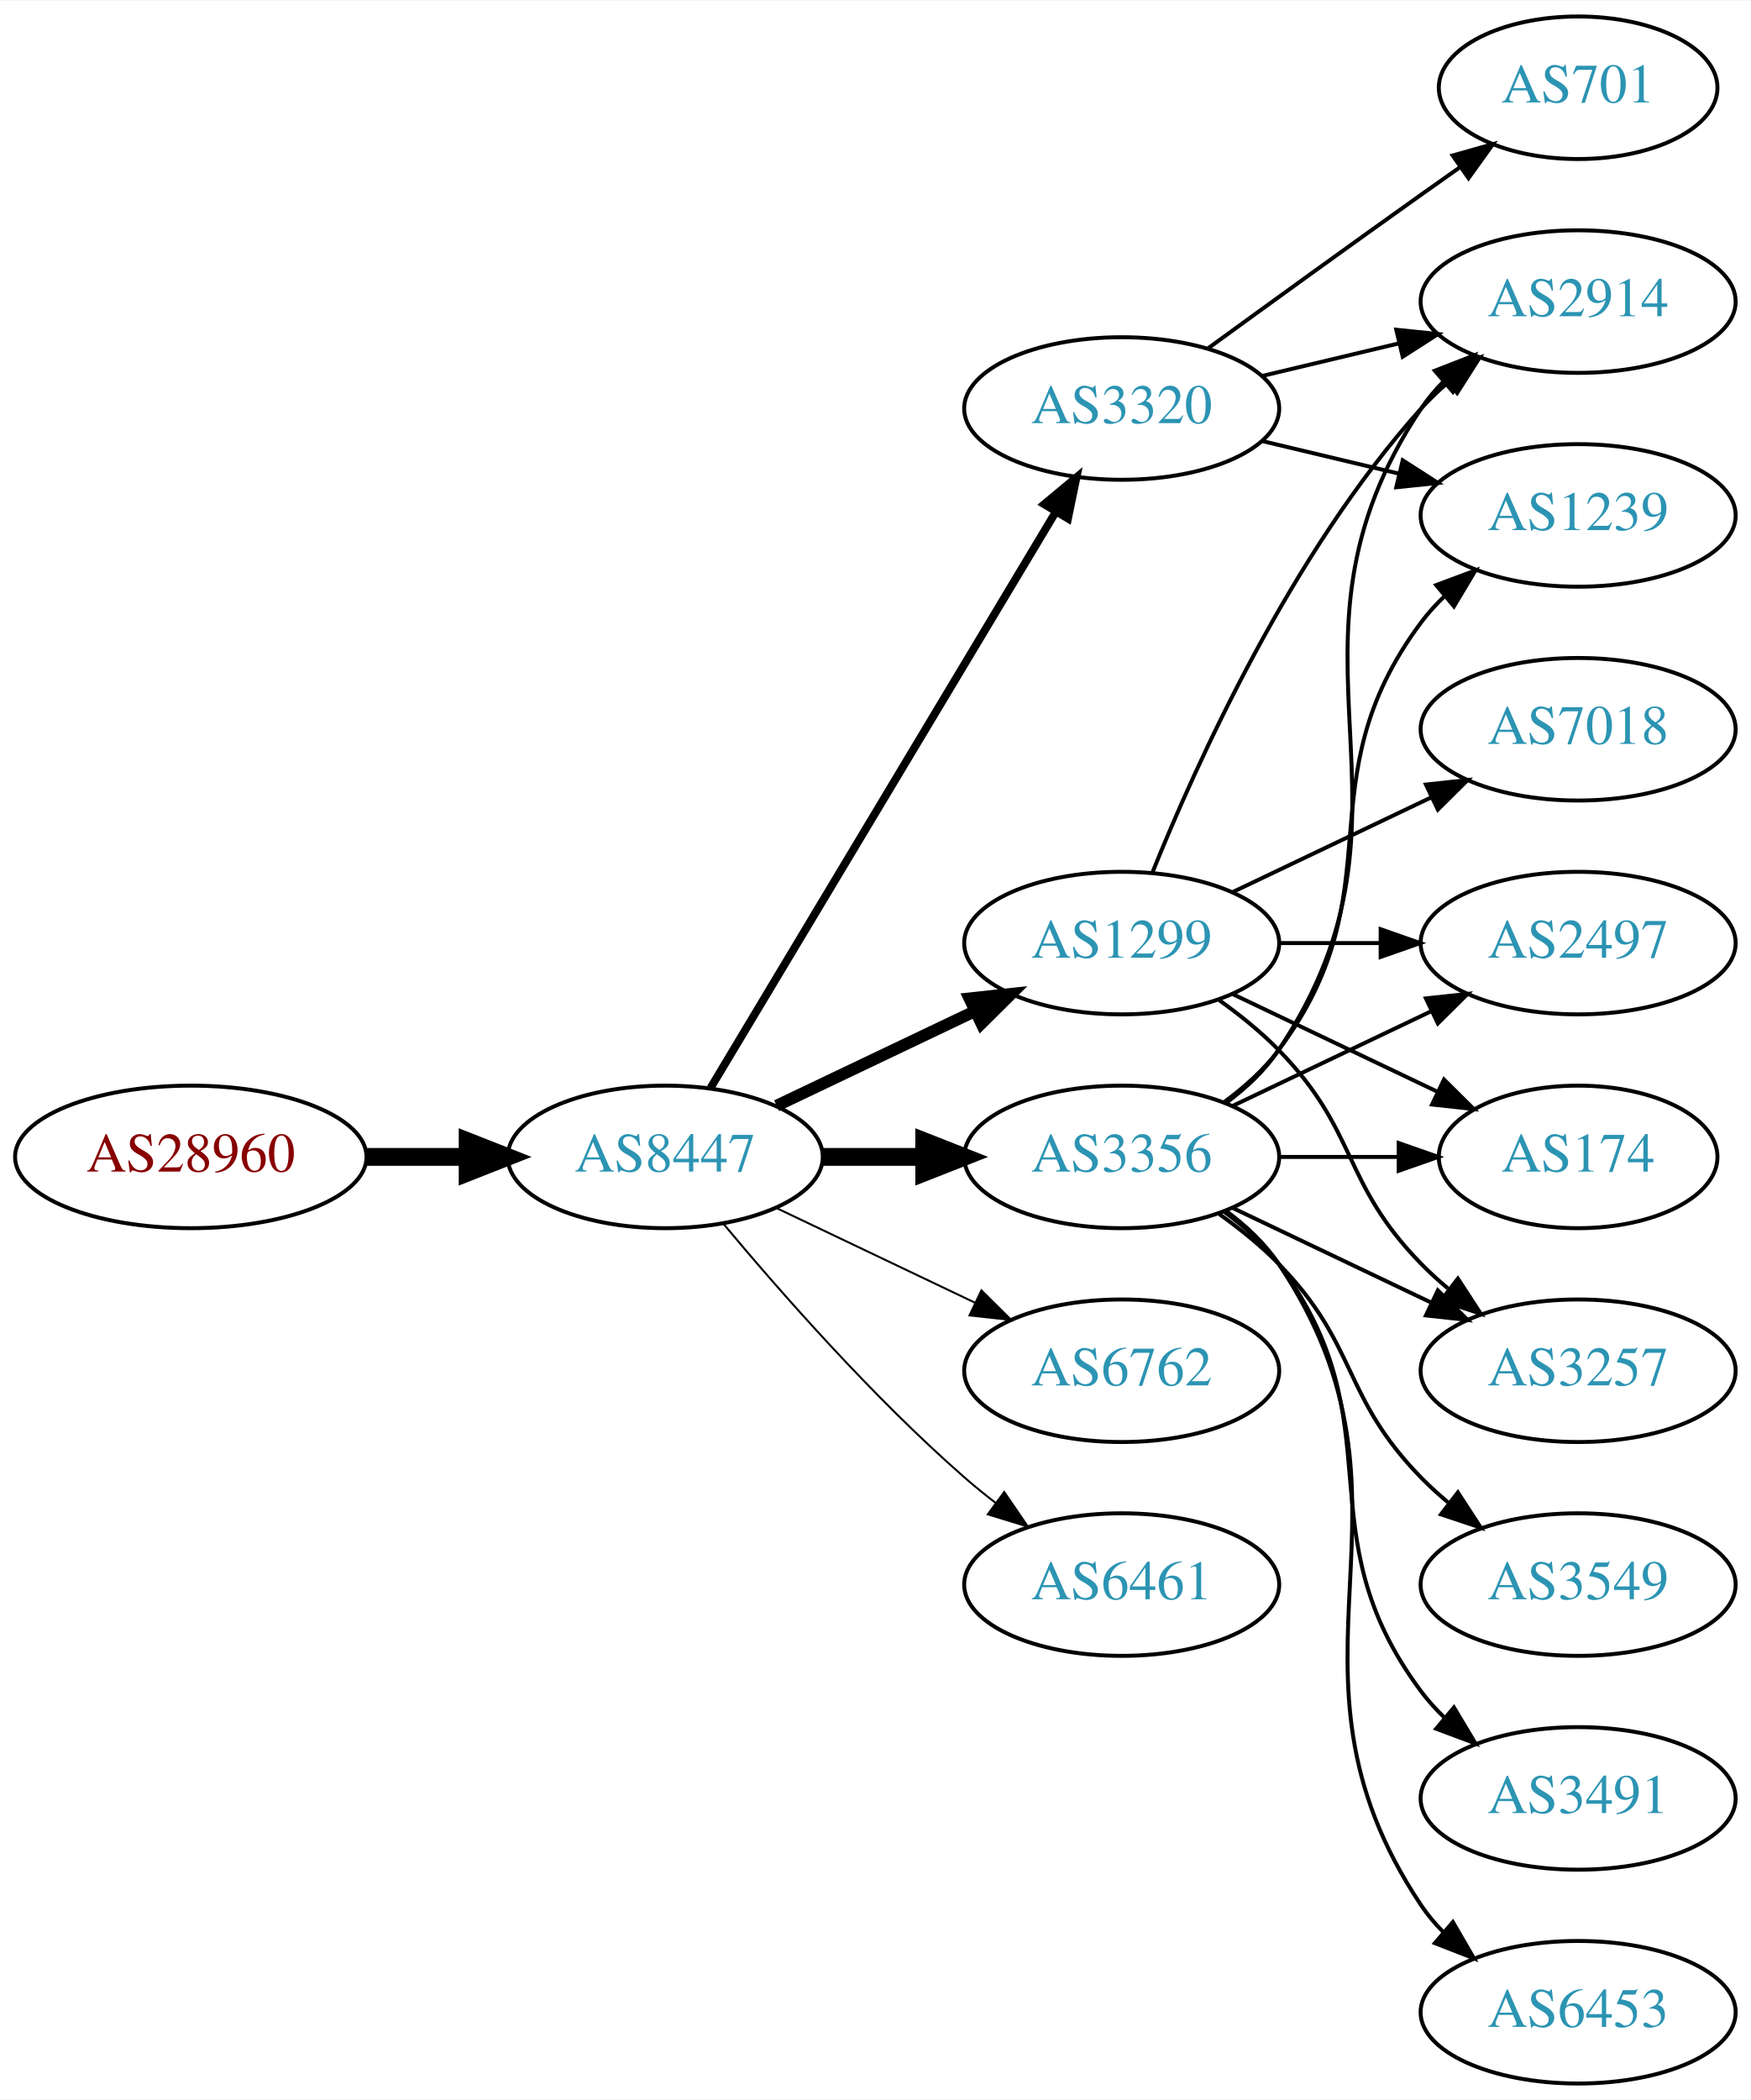
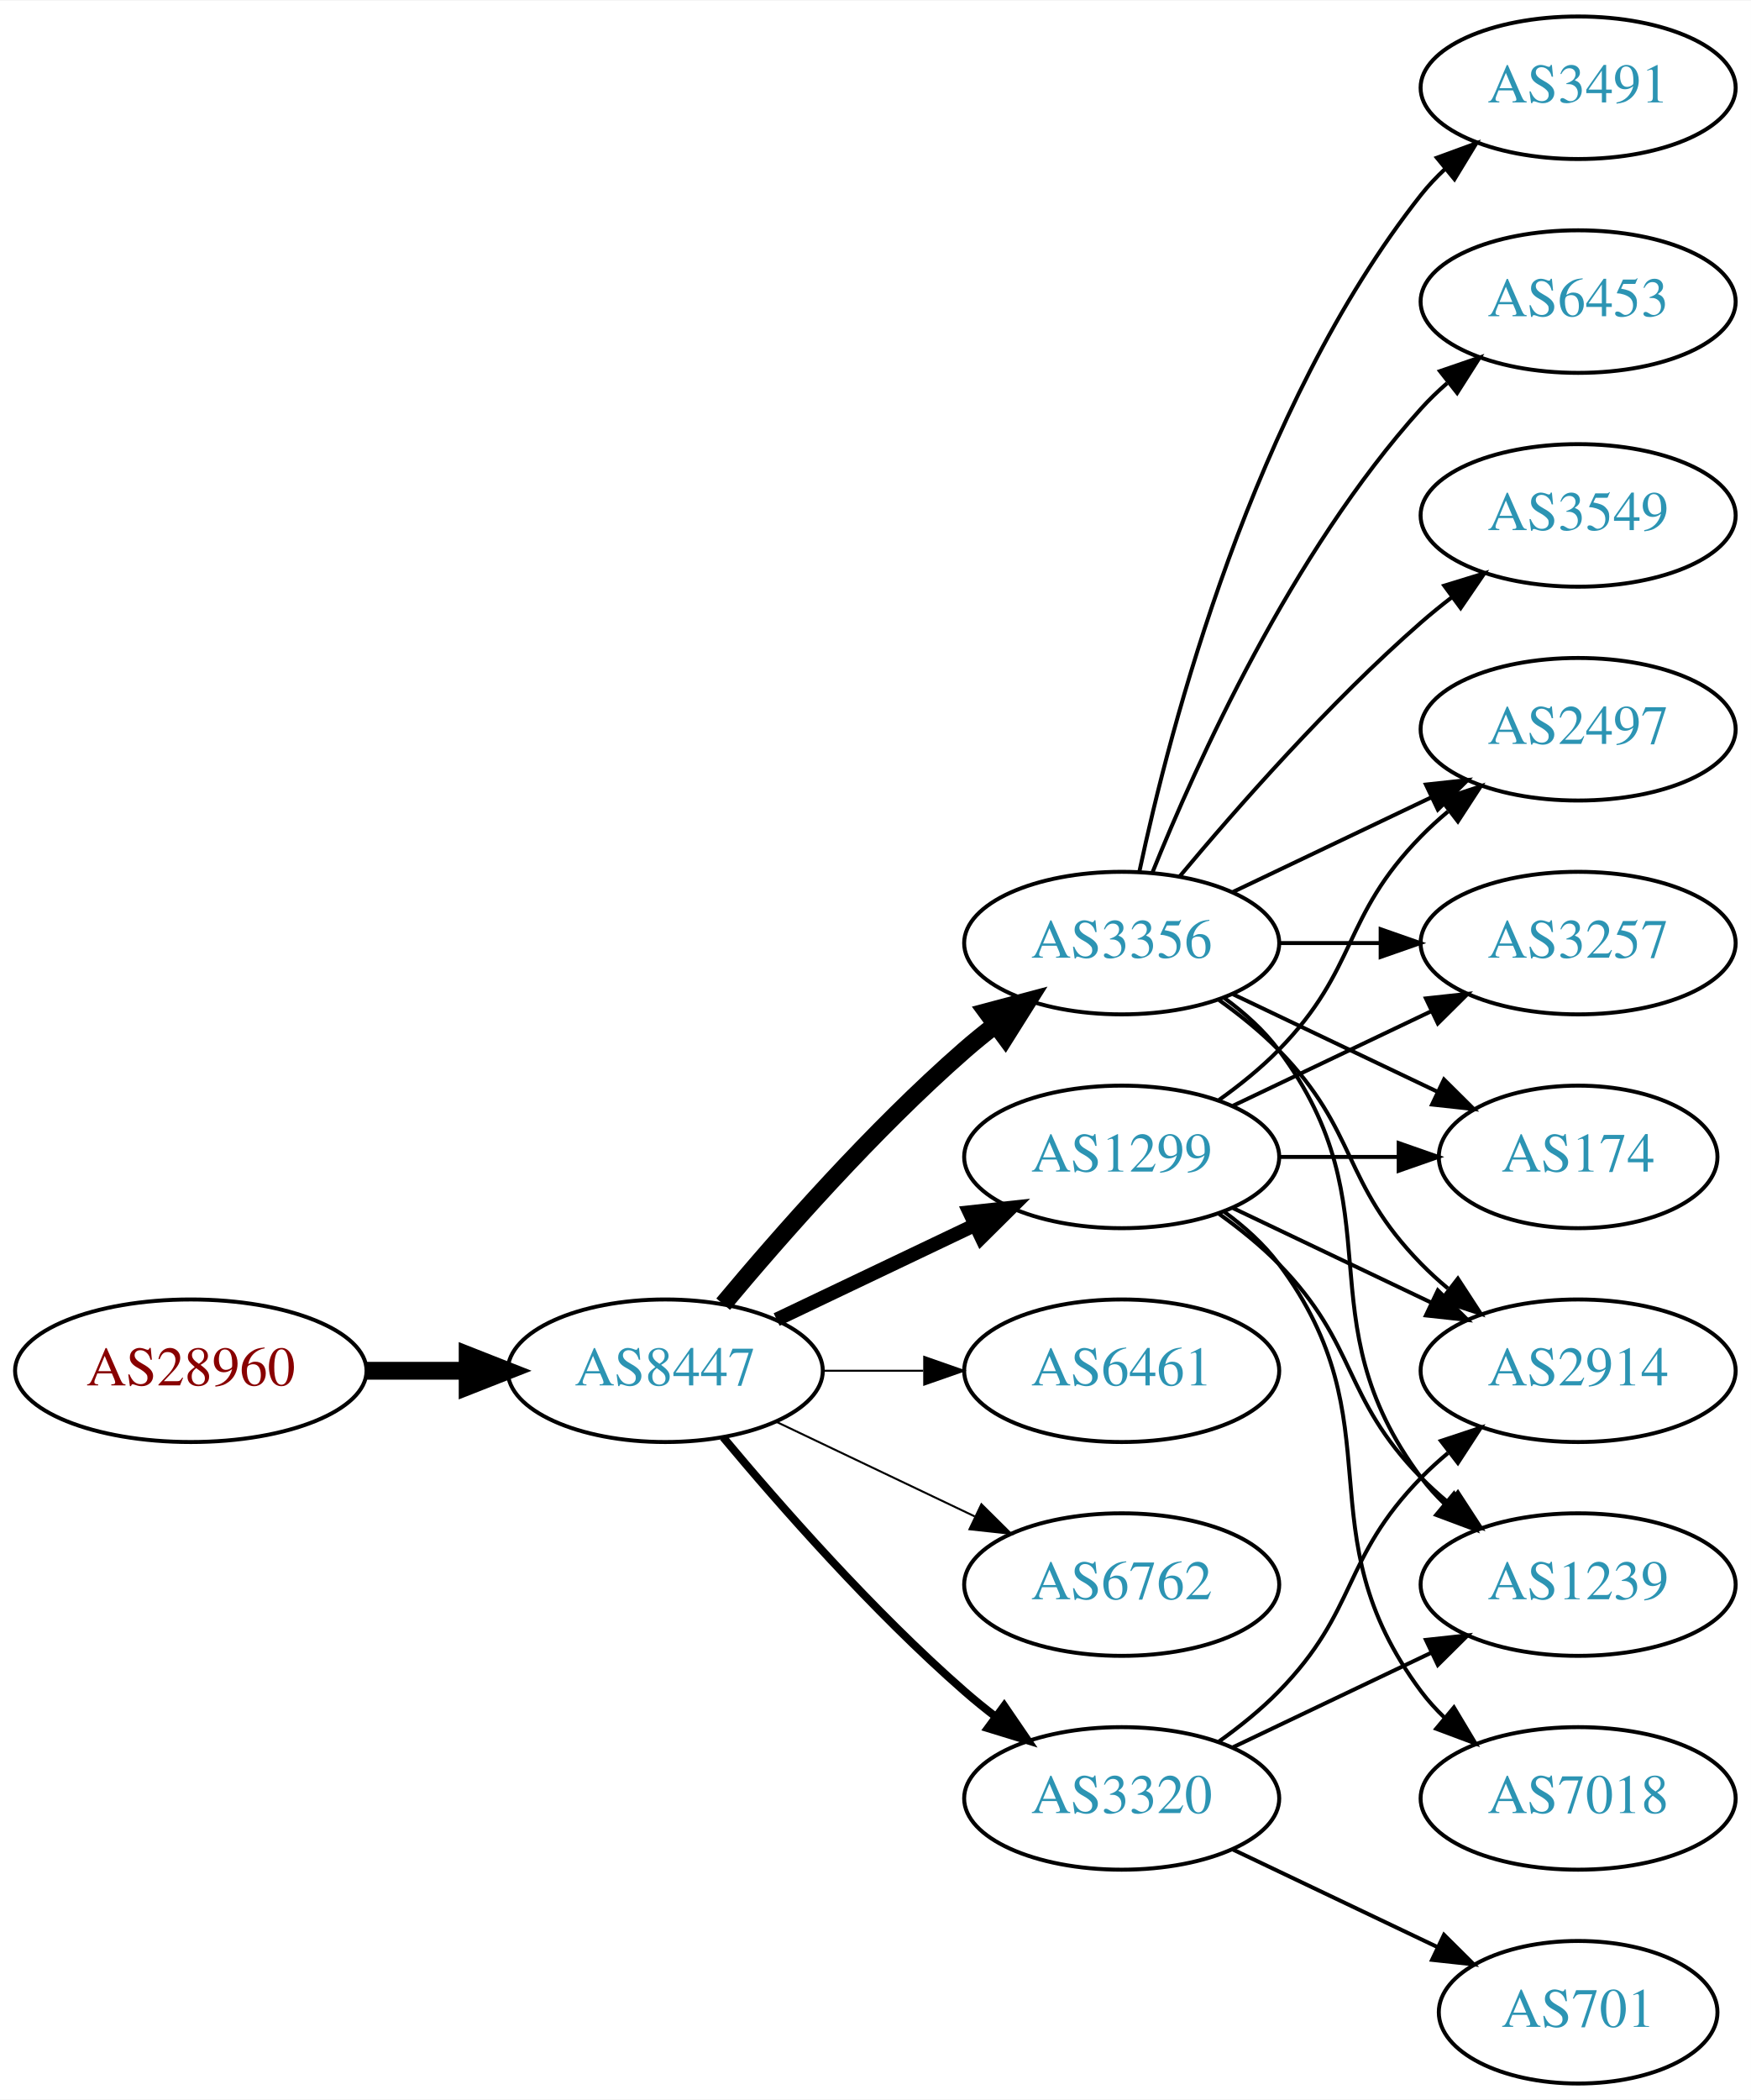
<svg xmlns="http://www.w3.org/2000/svg" xmlns:xlink="http://www.w3.org/1999/xlink" width="442pt" height="530pt" viewBox="0.00 0.00 442.27 530.00">
  <g id="graph0" class="graph" transform="scale(1 1) rotate(0) translate(4 526)">
    <polygon fill="white" stroke="none" points="-4,4 -4,-526 438.271,-526 438.271,4 -4,4" />
    <g id="node1" class="node">
      <g id="a_node1">
        <a xlink:href="/asn/28960" xlink:title="AS28960 ~ Drei-Banken-EDV GmbH [AT]">
-           <ellipse fill="#ffffff" stroke="black" cx="44.196" cy="-234" rx="44.393" ry="18" />
-           <text text-anchor="middle" x="44.196" y="-230.3" font-family="Times,serif" font-size="14.00" fill="#880000">AS28960</text>
+           <ellipse fill="#ffffff" stroke="black" cx="44.196" cy="-180" rx="44.393" ry="18" />
+           <text text-anchor="middle" x="44.196" y="-176.3" font-family="Times,serif" font-size="14.00" fill="#880000">AS28960</text>
        </a>
      </g>
    </g>
    <g id="node2" class="node">
      <g id="a_node2">
        <a xlink:href="/asn/8447" xlink:title="AS8447 ~ A1 Telekom Austria AG [AT]">
-           <ellipse fill="#ffffff" stroke="black" cx="164.039" cy="-234" rx="39.794" ry="18" />
-           <text text-anchor="middle" x="164.039" y="-230.3" font-family="Times,serif" font-size="14.00" fill="#2c94b3">AS8447</text>
+           <ellipse fill="#ffffff" stroke="black" cx="164.039" cy="-180" rx="39.794" ry="18" />
+           <text text-anchor="middle" x="164.039" y="-176.3" font-family="Times,serif" font-size="14.00" fill="#2c94b3">AS8447</text>
        </a>
      </g>
    </g>
    <g id="edge1" class="edge">
-       <path fill="none" stroke="black" stroke-width="4.5" d="M88.407,-234C96.72,-234 105.482,-234 113.965,-234" />
-       <polygon fill="black" stroke="black" stroke-width="4.5" points="114.123,-237.938 124.123,-234 114.123,-230.063 114.123,-237.938" />
+       <path fill="none" stroke="black" stroke-width="4.5" d="M88.407,-180C96.72,-180 105.482,-180 113.965,-180" />
+       <polygon fill="black" stroke="black" stroke-width="4.5" points="114.123,-183.938 124.123,-180 114.123,-176.063 114.123,-183.938" />
    </g>
    <g id="node3" class="node">
      <g id="a_node3">
-         <a xlink:href="/asn/1299" xlink:title="AS1299 ~ Telia Carrier [EU]">
+         <a xlink:href="/asn/3356" xlink:title="AS3356 ~ Level 3 Parent, LLC [US]">
          <ellipse fill="#ffffff" stroke="black" cx="279.332" cy="-288" rx="39.794" ry="18" />
-           <text text-anchor="middle" x="279.332" y="-284.3" font-family="Times,serif" font-size="14.00" fill="#2c94b3">AS1299</text>
+           <text text-anchor="middle" x="279.332" y="-284.3" font-family="Times,serif" font-size="14.00" fill="#2c94b3">AS3356</text>
        </a>
      </g>
    </g>
    <g id="edge2" class="edge">
-       <path fill="none" stroke="black" stroke-width="3" d="M192.175,-246.934C207.169,-254.081 225.99,-263.052 242.213,-270.785" />
-       <polygon fill="black" stroke="black" stroke-width="3" points="240.884,-274.028 251.417,-275.171 243.895,-267.709 240.884,-274.028" />
+       <path fill="none" stroke="black" stroke-width="4.5" d="M178.669,-196.817C192.951,-213.929 216.498,-240.745 239.685,-261 242.151,-263.154 244.789,-265.294 247.487,-267.372" />
+       <polygon fill="black" stroke="black" stroke-width="4.5" points="245.252,-270.616 255.641,-273.37 249.919,-264.273 245.252,-270.616" />
    </g>
    <g id="node4" class="node">
      <g id="a_node4">
-         <a xlink:href="/asn/3320" xlink:title="AS3320 ~ DTAG [DE]">
-           <ellipse fill="#ffffff" stroke="black" cx="279.332" cy="-423" rx="39.794" ry="18" />
-           <text text-anchor="middle" x="279.332" y="-419.3" font-family="Times,serif" font-size="14.00" fill="#2c94b3">AS3320</text>
+         <a xlink:href="/asn/1299" xlink:title="AS1299 ~ Telia Carrier [EU]">
+           <ellipse fill="#ffffff" stroke="black" cx="279.332" cy="-234" rx="39.794" ry="18" />
+           <text text-anchor="middle" x="279.332" y="-230.3" font-family="Times,serif" font-size="14.00" fill="#2c94b3">AS1299</text>
        </a>
      </g>
    </g>
    <g id="edge3" class="edge">
-       <path fill="none" stroke="black" stroke-width="2" d="M175.494,-251.442C195.475,-284.775 239.18,-357.686 262.666,-396.866" />
-       <polygon fill="black" stroke="black" stroke-width="2" points="259.758,-398.823 267.902,-405.6 265.762,-395.224 259.758,-398.823" />
+       <path fill="none" stroke="black" stroke-width="3.5" d="M192.175,-192.934C207.169,-200.081 225.99,-209.052 242.213,-216.785" />
+       <polygon fill="black" stroke="black" stroke-width="3.5" points="240.884,-220.028 251.417,-221.171 243.895,-213.709 240.884,-220.028" />
    </g>
    <g id="node5" class="node">
      <g id="a_node5">
-         <a xlink:href="/asn/6762" xlink:title="AS6762 ~ TELECOM ITALIA SPARKLE S.p.A. [IT]">
+         <a xlink:href="/asn/6461" xlink:title="AS6461 ~ Zayo Bandwidth [US]">
          <ellipse fill="#ffffff" stroke="black" cx="279.332" cy="-180" rx="39.794" ry="18" />
-           <text text-anchor="middle" x="279.332" y="-176.3" font-family="Times,serif" font-size="14.00" fill="#2c94b3">AS6762</text>
+           <text text-anchor="middle" x="279.332" y="-176.3" font-family="Times,serif" font-size="14.00" fill="#2c94b3">AS6461</text>
        </a>
      </g>
    </g>
    <g id="edge4" class="edge">
-       <path fill="none" stroke="black" stroke-width="0.5" d="M192.175,-221.066C207.169,-213.919 225.99,-204.948 242.213,-197.215" />
-       <polygon fill="black" stroke="black" stroke-width="0.5" points="243.895,-200.291 251.417,-192.829 240.884,-193.972 243.895,-200.291" />
+       <path fill="none" stroke="black" stroke-width="0.5" d="M203.711,-180C211.914,-180 220.678,-180 229.21,-180" />
+       <polygon fill="black" stroke="black" stroke-width="0.5" points="229.449,-183.5 239.449,-180 229.449,-176.5 229.449,-183.5" />
    </g>
    <g id="node6" class="node">
      <g id="a_node6">
-         <a xlink:href="/asn/3356" xlink:title="AS3356 ~ Level 3 Parent, LLC [US]">
-           <ellipse fill="#ffffff" stroke="black" cx="279.332" cy="-234" rx="39.794" ry="18" />
-           <text text-anchor="middle" x="279.332" y="-230.3" font-family="Times,serif" font-size="14.00" fill="#2c94b3">AS3356</text>
+         <a xlink:href="/asn/6762" xlink:title="AS6762 ~ TELECOM ITALIA SPARKLE S.p.A. [IT]">
+           <ellipse fill="#ffffff" stroke="black" cx="279.332" cy="-126" rx="39.794" ry="18" />
+           <text text-anchor="middle" x="279.332" y="-122.3" font-family="Times,serif" font-size="14.00" fill="#2c94b3">AS6762</text>
        </a>
      </g>
    </g>
    <g id="edge5" class="edge">
-       <path fill="none" stroke="black" stroke-width="4.5" d="M203.711,-234C211.914,-234 220.678,-234 229.21,-234" />
-       <polygon fill="black" stroke="black" stroke-width="4.5" points="229.449,-237.938 239.449,-234 229.449,-230.063 229.449,-237.938" />
+       <path fill="none" stroke="black" stroke-width="0.5" d="M192.175,-167.066C207.169,-159.919 225.99,-150.948 242.213,-143.215" />
+       <polygon fill="black" stroke="black" stroke-width="0.5" points="243.895,-146.291 251.417,-138.829 240.884,-139.972 243.895,-146.291" />
    </g>
    <g id="node7" class="node">
      <g id="a_node7">
-         <a xlink:href="/asn/6461" xlink:title="AS6461 ~ Zayo Bandwidth [US]">
-           <ellipse fill="#ffffff" stroke="black" cx="279.332" cy="-126" rx="39.794" ry="18" />
-           <text text-anchor="middle" x="279.332" y="-122.3" font-family="Times,serif" font-size="14.00" fill="#2c94b3">AS6461</text>
+         <a xlink:href="/asn/3320" xlink:title="AS3320 ~ DTAG [DE]">
+           <ellipse fill="#ffffff" stroke="black" cx="279.332" cy="-72" rx="39.794" ry="18" />
+           <text text-anchor="middle" x="279.332" y="-68.3" font-family="Times,serif" font-size="14.00" fill="#2c94b3">AS3320</text>
        </a>
      </g>
    </g>
    <g id="edge6" class="edge">
-       <path fill="none" stroke="black" stroke-width="0.5" d="M178.669,-217.183C192.951,-200.071 216.498,-173.255 239.685,-153 242.151,-150.846 244.789,-148.706 247.487,-146.628" />
-       <polygon fill="black" stroke="black" stroke-width="0.5" points="249.66,-149.375 255.641,-140.63 245.512,-143.736 249.66,-149.375" />
+       <path fill="none" stroke="black" stroke-width="2" d="M178.669,-163.183C192.951,-146.071 216.498,-119.255 239.685,-99 242.151,-96.846 244.789,-94.706 247.487,-92.628" />
+       <polygon fill="black" stroke="black" stroke-width="2" points="249.66,-95.375 255.641,-86.63 245.512,-89.736 249.66,-95.375" />
    </g>
    <g id="node8" class="node">
      <g id="a_node8">
-         <a xlink:href="/asn/2497" xlink:title="AS2497 ~ Internet Initiative Japan Inc. [JP]">
-           <ellipse fill="#ffffff" stroke="black" cx="394.625" cy="-288" rx="39.794" ry="18" />
-           <text text-anchor="middle" x="394.625" y="-284.3" font-family="Times,serif" font-size="14.00" fill="#2c94b3">AS2497</text>
+         <a xlink:href="/asn/3491" xlink:title="AS3491 ~ PCCW Global, Inc. [US]">
+           <ellipse fill="#ffffff" stroke="black" cx="394.625" cy="-504" rx="39.794" ry="18" />
+           <text text-anchor="middle" x="394.625" y="-500.3" font-family="Times,serif" font-size="14.00" fill="#2c94b3">AS3491</text>
        </a>
      </g>
    </g>
    <g id="edge7" class="edge">
-       <path fill="none" stroke="black" d="M319.004,-288C327.207,-288 335.971,-288 344.503,-288" />
-       <polygon fill="black" stroke="black" points="344.742,-291.5 354.742,-288 344.742,-284.5 344.742,-291.5" />
+       <path fill="none" stroke="black" d="M283.822,-306.16C291.453,-342.03 312.445,-423.155 354.978,-477 356.785,-479.288 358.838,-481.462 361.033,-483.51" />
+       <polygon fill="black" stroke="black" points="358.944,-486.323 368.893,-489.966 363.387,-480.914 358.944,-486.323" />
    </g>
    <g id="node9" class="node">
      <g id="a_node9">
        <a xlink:href="/asn/2914" xlink:title="AS2914 ~ NTT America, Inc. [US]">
+           <ellipse fill="#ffffff" stroke="black" cx="394.625" cy="-180" rx="39.794" ry="18" />
+           <text text-anchor="middle" x="394.625" y="-176.3" font-family="Times,serif" font-size="14.00" fill="#2c94b3">AS2914</text>
+         </a>
+       </g>
+     </g>
+     <g id="edge8" class="edge">
+       <path fill="none" stroke="black" d="M303.926,-273.611C309.182,-269.852 314.513,-265.563 318.978,-261 339.151,-240.383 334.806,-227.617 354.978,-207 357.071,-204.861 359.354,-202.782 361.731,-200.79" />
+       <polygon fill="black" stroke="black" points="364.249,-203.268 370.031,-194.389 359.974,-197.725 364.249,-203.268" />
+     </g>
+     <g id="node10" class="node">
+       <g id="a_node10">
+         <a xlink:href="/asn/2497" xlink:title="AS2497 ~ Internet Initiative Japan Inc. [JP]">
+           <ellipse fill="#ffffff" stroke="black" cx="394.625" cy="-342" rx="39.794" ry="18" />
+           <text text-anchor="middle" x="394.625" y="-338.3" font-family="Times,serif" font-size="14.00" fill="#2c94b3">AS2497</text>
+         </a>
+       </g>
+     </g>
+     <g id="edge9" class="edge">
+       <path fill="none" stroke="black" d="M307.468,-300.934C322.462,-308.081 341.283,-317.052 357.506,-324.785" />
+       <polygon fill="black" stroke="black" points="356.177,-328.028 366.71,-329.171 359.188,-321.709 356.177,-328.028" />
+     </g>
+     <g id="node11" class="node">
+       <g id="a_node11">
+         <a xlink:href="/asn/3257" xlink:title="AS3257 ~ GTT [DE]">
+           <ellipse fill="#ffffff" stroke="black" cx="394.625" cy="-288" rx="39.794" ry="18" />
+           <text text-anchor="middle" x="394.625" y="-284.3" font-family="Times,serif" font-size="14.00" fill="#2c94b3">AS3257</text>
+         </a>
+       </g>
+     </g>
+     <g id="edge10" class="edge">
+       <path fill="none" stroke="black" d="M319.004,-288C327.207,-288 335.971,-288 344.503,-288" />
+       <polygon fill="black" stroke="black" points="344.742,-291.5 354.742,-288 344.742,-284.5 344.742,-291.5" />
+     </g>
+     <g id="node12" class="node">
+       <g id="a_node12">
+         <a xlink:href="/asn/6453" xlink:title="AS6453 ~ TATA COMMUNICATIONS (AMERICA) INC [US]">
          <ellipse fill="#ffffff" stroke="black" cx="394.625" cy="-450" rx="39.794" ry="18" />
-           <text text-anchor="middle" x="394.625" y="-446.3" font-family="Times,serif" font-size="14.00" fill="#2c94b3">AS2914</text>
-         </a>
-       </g>
-     </g>
-     <g id="edge8" class="edge">
+           <text text-anchor="middle" x="394.625" y="-446.3" font-family="Times,serif" font-size="14.00" fill="#2c94b3">AS6453</text>
+         </a>
+       </g>
+     </g>
+     <g id="edge11" class="edge">
      <path fill="none" stroke="black" d="M287.079,-305.787C298.13,-333.243 322.184,-386.578 354.978,-423 356.98,-425.224 359.199,-427.363 361.532,-429.397" />
      <polygon fill="black" stroke="black" points="359.73,-432.433 369.751,-435.873 364.062,-426.935 359.73,-432.433" />
    </g>
-     <g id="node10" class="node">
-       <g id="a_node10">
+     <g id="node13" class="node">
+       <g id="a_node13">
+         <a xlink:href="/asn/3549" xlink:title="AS3549 ~ Level 3 Parent, LLC [US]">
+           <ellipse fill="#ffffff" stroke="black" cx="394.625" cy="-396" rx="39.794" ry="18" />
+           <text text-anchor="middle" x="394.625" y="-392.3" font-family="Times,serif" font-size="14.00" fill="#2c94b3">AS3549</text>
+         </a>
+       </g>
+     </g>
+     <g id="edge12" class="edge">
+       <path fill="none" stroke="black" d="M293.962,-304.817C308.244,-321.929 331.791,-348.745 354.978,-369 357.444,-371.154 360.082,-373.294 362.78,-375.372" />
+       <polygon fill="black" stroke="black" points="360.805,-378.264 370.934,-381.37 364.953,-372.625 360.805,-378.264" />
+     </g>
+     <g id="node14" class="node">
+       <g id="a_node14">
+         <a xlink:href="/asn/1239" xlink:title="AS1239 ~ Sprint [US]">
+           <ellipse fill="#ffffff" stroke="black" cx="394.625" cy="-126" rx="39.794" ry="18" />
+           <text text-anchor="middle" x="394.625" y="-122.3" font-family="Times,serif" font-size="14.00" fill="#2c94b3">AS1239</text>
+         </a>
+       </g>
+     </g>
+     <g id="edge13" class="edge">
+       <path fill="none" stroke="black" d="M305.262,-274.118C310.338,-270.389 315.256,-265.984 318.978,-261 349.249,-220.458 324.707,-193.542 354.978,-153 356.723,-150.664 358.73,-148.455 360.893,-146.383" />
+       <polygon fill="black" stroke="black" points="363.253,-148.973 368.694,-139.882 358.771,-143.595 363.253,-148.973" />
+     </g>
+     <g id="node15" class="node">
+       <g id="a_node15">
        <a xlink:href="/asn/174" xlink:title="AS174 ~ Cogent Communications [US]">
          <ellipse fill="#ffffff" stroke="black" cx="394.625" cy="-234" rx="35.194" ry="18" />
          <text text-anchor="middle" x="394.625" y="-230.3" font-family="Times,serif" font-size="14.00" fill="#2c94b3">AS174</text>
        </a>
      </g>
    </g>
-     <g id="edge9" class="edge">
+     <g id="edge14" class="edge">
      <path fill="none" stroke="black" d="M307.468,-275.066C322.9,-267.71 342.385,-258.423 358.92,-250.541" />
      <polygon fill="black" stroke="black" points="360.741,-253.551 368.262,-246.089 357.729,-247.232 360.741,-253.551" />
    </g>
-     <g id="node11" class="node">
-       <g id="a_node11">
+     <g id="edge20" class="edge">
+       <path fill="none" stroke="black" d="M307.468,-221.066C322.462,-213.919 341.283,-204.948 357.506,-197.215" />
+       <polygon fill="black" stroke="black" points="359.188,-200.291 366.71,-192.829 356.177,-193.972 359.188,-200.291" />
+     </g>
+     <g id="edge19" class="edge">
+       <path fill="none" stroke="black" d="M303.926,-248.389C309.182,-252.148 314.513,-256.437 318.978,-261 339.151,-281.617 334.806,-294.383 354.978,-315 357.071,-317.139 359.354,-319.218 361.731,-321.21" />
+       <polygon fill="black" stroke="black" points="359.974,-324.275 370.031,-327.611 364.249,-318.732 359.974,-324.275" />
+     </g>
+     <g id="edge17" class="edge">
+       <path fill="none" stroke="black" d="M307.468,-246.934C322.462,-254.081 341.283,-263.052 357.506,-270.785" />
+       <polygon fill="black" stroke="black" points="356.177,-274.028 366.71,-275.171 359.188,-267.709 356.177,-274.028" />
+     </g>
+     <g id="edge15" class="edge">
+       <path fill="none" stroke="black" d="M303.926,-219.611C309.182,-215.852 314.513,-211.563 318.978,-207 339.151,-186.383 334.806,-173.617 354.978,-153 357.071,-150.861 359.354,-148.782 361.731,-146.79" />
+       <polygon fill="black" stroke="black" points="364.249,-149.268 370.031,-140.389 359.974,-143.725 364.249,-149.268" />
+     </g>
+     <g id="edge16" class="edge">
+       <path fill="none" stroke="black" d="M319.004,-234C328.709,-234 339.2,-234 349.163,-234" />
+       <polygon fill="black" stroke="black" points="349.299,-237.5 359.299,-234 349.299,-230.5 349.299,-237.5" />
+     </g>
+     <g id="node16" class="node">
+       <g id="a_node16">
        <a xlink:href="/asn/7018" xlink:title="AS7018 ~ AT&amp;T Services, Inc. [US]">
-           <ellipse fill="#ffffff" stroke="black" cx="394.625" cy="-342" rx="39.794" ry="18" />
-           <text text-anchor="middle" x="394.625" y="-338.3" font-family="Times,serif" font-size="14.00" fill="#2c94b3">AS7018</text>
-         </a>
-       </g>
-     </g>
-     <g id="edge10" class="edge">
-       <path fill="none" stroke="black" d="M307.468,-300.934C322.462,-308.081 341.283,-317.052 357.506,-324.785" />
-       <polygon fill="black" stroke="black" points="356.177,-328.028 366.71,-329.171 359.188,-321.709 356.177,-328.028" />
-     </g>
-     <g id="node12" class="node">
-       <g id="a_node12">
-         <a xlink:href="/asn/3257" xlink:title="AS3257 ~ GTT [DE]">
-           <ellipse fill="#ffffff" stroke="black" cx="394.625" cy="-180" rx="39.794" ry="18" />
-           <text text-anchor="middle" x="394.625" y="-176.3" font-family="Times,serif" font-size="14.00" fill="#2c94b3">AS3257</text>
-         </a>
-       </g>
-     </g>
-     <g id="edge11" class="edge">
-       <path fill="none" stroke="black" d="M303.926,-273.611C309.182,-269.852 314.513,-265.563 318.978,-261 339.151,-240.383 334.806,-227.617 354.978,-207 357.071,-204.861 359.354,-202.782 361.731,-200.79" />
-       <polygon fill="black" stroke="black" points="364.249,-203.268 370.031,-194.389 359.974,-197.725 364.249,-203.268" />
-     </g>
-     <g id="edge20" class="edge">
-       <path fill="none" stroke="black" d="M314.939,-431.248C325.81,-433.838 337.964,-436.735 349.407,-439.462" />
-       <polygon fill="black" stroke="black" points="348.69,-442.889 359.229,-441.803 350.313,-436.08 348.69,-442.889" />
-     </g>
-     <g id="node13" class="node">
-       <g id="a_node13">
-         <a xlink:href="/asn/1239" xlink:title="AS1239 ~ Sprint [US]">
-           <ellipse fill="#ffffff" stroke="black" cx="394.625" cy="-396" rx="39.794" ry="18" />
-           <text text-anchor="middle" x="394.625" y="-392.3" font-family="Times,serif" font-size="14.00" fill="#2c94b3">AS1239</text>
-         </a>
-       </g>
+           <ellipse fill="#ffffff" stroke="black" cx="394.625" cy="-72" rx="39.794" ry="18" />
+           <text text-anchor="middle" x="394.625" y="-68.3" font-family="Times,serif" font-size="14.00" fill="#2c94b3">AS7018</text>
+         </a>
+       </g>
+     </g>
+     <g id="edge18" class="edge">
+       <path fill="none" stroke="black" d="M305.262,-220.118C310.338,-216.389 315.256,-211.984 318.978,-207 349.249,-166.458 324.707,-139.542 354.978,-99 356.723,-96.664 358.73,-94.455 360.893,-92.383" />
+       <polygon fill="black" stroke="black" points="363.253,-94.973 368.694,-85.882 358.771,-89.595 363.253,-94.973" />
+     </g>
+     <g id="edge22" class="edge">
+       <path fill="none" stroke="black" d="M303.926,-86.389C309.182,-90.148 314.513,-94.437 318.978,-99 339.151,-119.617 334.806,-132.383 354.978,-153 357.071,-155.139 359.354,-157.218 361.731,-159.21" />
+       <polygon fill="black" stroke="black" points="359.974,-162.275 370.031,-165.611 364.249,-156.732 359.974,-162.275" />
    </g>
    <g id="edge21" class="edge">
-       <path fill="none" stroke="black" d="M314.939,-414.752C325.81,-412.162 337.964,-409.265 349.407,-406.538" />
-       <polygon fill="black" stroke="black" points="350.313,-409.92 359.229,-404.197 348.69,-403.111 350.313,-409.92" />
+       <path fill="none" stroke="black" d="M307.468,-84.934C322.462,-92.081 341.283,-101.052 357.506,-108.785" />
+       <polygon fill="black" stroke="black" points="356.177,-112.028 366.71,-113.171 359.188,-105.709 356.177,-112.028" />
    </g>
    <g id="node17" class="node">
      <g id="a_node17">
        <a xlink:href="/asn/701" xlink:title="AS701 ~ UUNET [US]">
-           <ellipse fill="#ffffff" stroke="black" cx="394.625" cy="-504" rx="35.194" ry="18" />
-           <text text-anchor="middle" x="394.625" y="-500.3" font-family="Times,serif" font-size="14.00" fill="#2c94b3">AS701</text>
-         </a>
-       </g>
-     </g>
-     <g id="edge22" class="edge">
-       <path fill="none" stroke="black" d="M301.18,-438.222C316.114,-449.091 336.727,-464.025 354.978,-477 358.188,-479.282 361.557,-481.661 364.912,-484.018" />
-       <polygon fill="black" stroke="black" points="362.924,-486.899 373.123,-489.77 366.94,-481.166 362.924,-486.899" />
-     </g>
-     <g id="edge18" class="edge">
-       <path fill="none" stroke="black" d="M307.468,-246.934C322.462,-254.081 341.283,-263.052 357.506,-270.785" />
-       <polygon fill="black" stroke="black" points="356.177,-274.028 366.71,-275.171 359.188,-267.709 356.177,-274.028" />
-     </g>
-     <g id="edge16" class="edge">
-       <path fill="none" stroke="black" d="M305.651,-247.607C310.707,-251.351 315.518,-255.831 318.978,-261 360.003,-322.294 313.954,-361.706 354.978,-423 356.6,-425.423 358.519,-427.695 360.621,-429.81" />
-       <polygon fill="black" stroke="black" points="358.434,-432.546 368.306,-436.393 362.988,-427.229 358.434,-432.546" />
-     </g>
-     <g id="edge14" class="edge">
-       <path fill="none" stroke="black" d="M319.004,-234C328.709,-234 339.2,-234 349.163,-234" />
-       <polygon fill="black" stroke="black" points="349.299,-237.5 359.299,-234 349.299,-230.5 349.299,-237.5" />
-     </g>
-     <g id="edge12" class="edge">
-       <path fill="none" stroke="black" d="M307.468,-221.066C322.462,-213.919 341.283,-204.948 357.506,-197.215" />
-       <polygon fill="black" stroke="black" points="359.188,-200.291 366.71,-192.829 356.177,-193.972 359.188,-200.291" />
-     </g>
-     <g id="edge13" class="edge">
-       <path fill="none" stroke="black" d="M305.262,-247.882C310.338,-251.611 315.256,-256.016 318.978,-261 349.249,-301.542 324.707,-328.458 354.978,-369 356.723,-371.336 358.73,-373.545 360.893,-375.617" />
-       <polygon fill="black" stroke="black" points="358.771,-378.405 368.694,-382.118 363.253,-373.027 358.771,-378.405" />
-     </g>
-     <g id="node14" class="node">
-       <g id="a_node14">
-         <a xlink:href="/asn/3549" xlink:title="AS3549 ~ Level 3 Parent, LLC [US]">
-           <ellipse fill="#ffffff" stroke="black" cx="394.625" cy="-126" rx="39.794" ry="18" />
-           <text text-anchor="middle" x="394.625" y="-122.3" font-family="Times,serif" font-size="14.00" fill="#2c94b3">AS3549</text>
-         </a>
-       </g>
-     </g>
-     <g id="edge15" class="edge">
-       <path fill="none" stroke="black" d="M303.926,-219.611C309.182,-215.852 314.513,-211.563 318.978,-207 339.151,-186.383 334.806,-173.617 354.978,-153 357.071,-150.861 359.354,-148.782 361.731,-146.79" />
-       <polygon fill="black" stroke="black" points="364.249,-149.268 370.031,-140.389 359.974,-143.725 364.249,-149.268" />
-     </g>
-     <g id="node15" class="node">
-       <g id="a_node15">
-         <a xlink:href="/asn/3491" xlink:title="AS3491 ~ PCCW Global, Inc. [US]">
-           <ellipse fill="#ffffff" stroke="black" cx="394.625" cy="-72" rx="39.794" ry="18" />
-           <text text-anchor="middle" x="394.625" y="-68.3" font-family="Times,serif" font-size="14.00" fill="#2c94b3">AS3491</text>
-         </a>
-       </g>
-     </g>
-     <g id="edge17" class="edge">
-       <path fill="none" stroke="black" d="M305.262,-220.118C310.338,-216.389 315.256,-211.984 318.978,-207 349.249,-166.458 324.707,-139.542 354.978,-99 356.723,-96.664 358.73,-94.455 360.893,-92.383" />
-       <polygon fill="black" stroke="black" points="363.253,-94.973 368.694,-85.882 358.771,-89.595 363.253,-94.973" />
-     </g>
-     <g id="node16" class="node">
-       <g id="a_node16">
-         <a xlink:href="/asn/6453" xlink:title="AS6453 ~ TATA COMMUNICATIONS (AMERICA) INC [US]">
-           <ellipse fill="#ffffff" stroke="black" cx="394.625" cy="-18" rx="39.794" ry="18" />
-           <text text-anchor="middle" x="394.625" y="-14.3" font-family="Times,serif" font-size="14.00" fill="#2c94b3">AS6453</text>
-         </a>
-       </g>
-     </g>
-     <g id="edge19" class="edge">
-       <path fill="none" stroke="black" d="M305.651,-220.393C310.707,-216.649 315.518,-212.169 318.978,-207 360.003,-145.706 313.954,-106.294 354.978,-45 356.6,-42.577 358.519,-40.305 360.621,-38.19" />
-       <polygon fill="black" stroke="black" points="362.988,-40.771 368.306,-31.607 358.434,-35.454 362.988,-40.771" />
+           <ellipse fill="#ffffff" stroke="black" cx="394.625" cy="-18" rx="35.194" ry="18" />
+           <text text-anchor="middle" x="394.625" y="-14.3" font-family="Times,serif" font-size="14.00" fill="#2c94b3">AS701</text>
+         </a>
+       </g>
+     </g>
+     <g id="edge23" class="edge">
+       <path fill="none" stroke="black" d="M307.468,-59.066C322.9,-51.71 342.385,-42.423 358.92,-34.541" />
+       <polygon fill="black" stroke="black" points="360.741,-37.551 368.262,-30.089 357.729,-31.232 360.741,-37.551" />
    </g>
  </g>
</svg>
